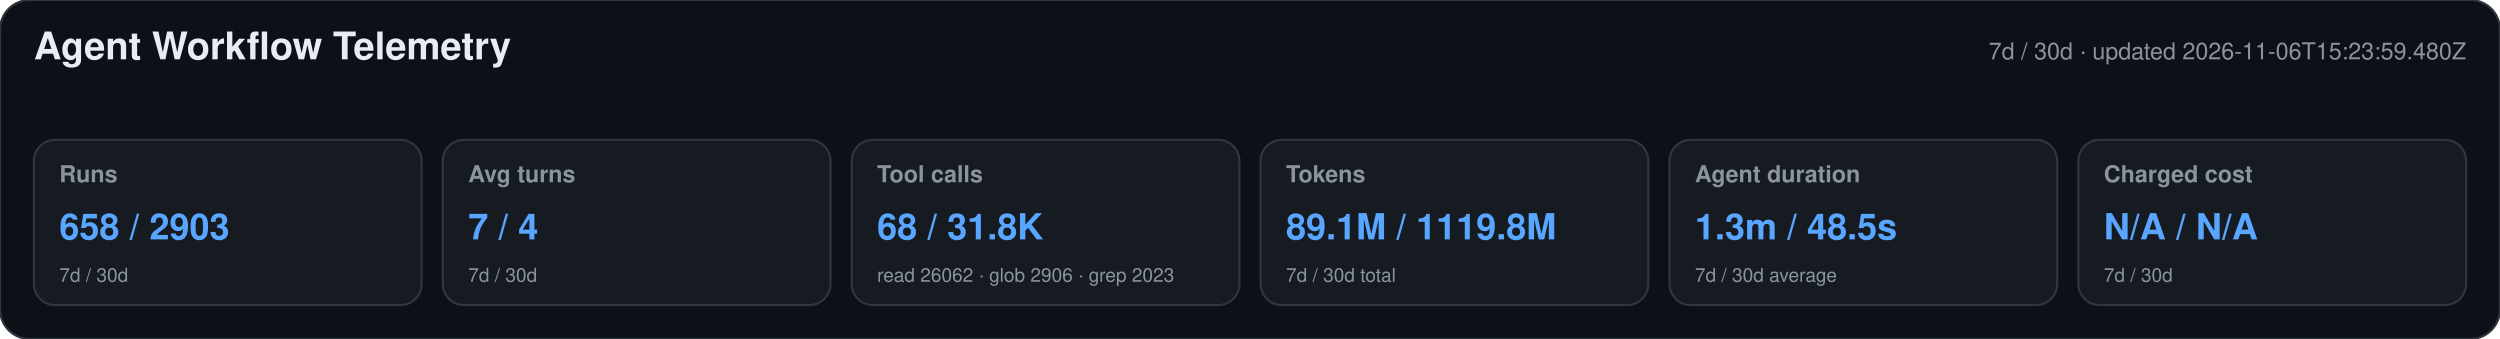
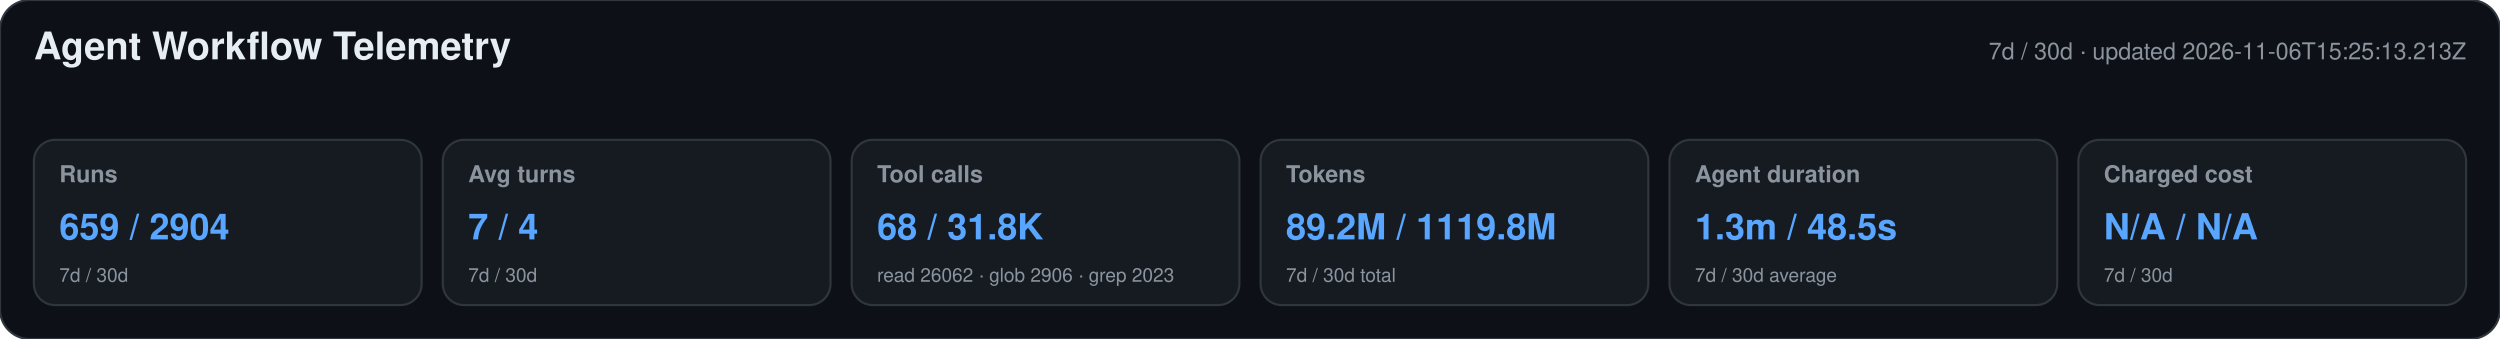
<svg xmlns="http://www.w3.org/2000/svg" width="1180" height="160" viewBox="0 0 1180 160" role="img" aria-labelledby="title desc">
  <style>text{font-family:-apple-system,BlinkMacSystemFont,"Segoe UI",Helvetica,Arial,sans-serif}.heading{font-size:18px;font-weight:650;fill:#e6edf3}.meta,.label,.secondary{fill:#8b949e}.meta,.label{font-size:11px}.label{font-weight:600}.primary{font-size:17px;font-weight:700;fill:#58a6ff}.secondary{font-size:9px}</style>
  <rect width="1180" height="160" rx="14" fill="#0d1117" stroke="#30363d" />
  <text x="16" y="28" class="heading">Agent Workflow Telemetry</text>
-   <text x="1164" y="28" text-anchor="end" class="meta">7d / 30d · updated 2026-11-06T15:23:59.480Z</text>
+   <text x="1164" y="28" text-anchor="end" class="meta">7d / 30d · updated 2026-11-06T15:25:13.213Z</text>
  <g>
    <rect x="16" y="66" width="183" height="78" rx="10" fill="#161b22" stroke="#30363d" />
    <text x="28" y="86" class="label">Runs</text>
-     <text x="28" y="113" class="primary">658 / 2903</text>
+     <text x="28" y="113" class="primary">659 / 2904</text>
    <text x="28" y="133" class="secondary">7d / 30d</text>
  </g>
  <g>
    <rect x="209" y="66" width="183" height="78" rx="10" fill="#161b22" stroke="#30363d" />
    <text x="221" y="86" class="label">Avg turns</text>
    <text x="221" y="113" class="primary">7 / 4</text>
    <text x="221" y="133" class="secondary">7d / 30d</text>
  </g>
  <g>
    <rect x="402" y="66" width="183" height="78" rx="10" fill="#161b22" stroke="#30363d" />
    <text x="414" y="86" class="label">Tool calls</text>
    <text x="414" y="113" class="primary">68 / 31.8K</text>
    <text x="414" y="133" class="secondary">read 26062 · glob 2906 · grep 2023</text>
  </g>
  <g>
    <rect x="595" y="66" width="183" height="78" rx="10" fill="#161b22" stroke="#30363d" />
    <text x="607" y="86" class="label">Tokens</text>
-     <text x="607" y="113" class="primary">89.1M / 1119.8M</text>
+     <text x="607" y="113" class="primary">89.2M / 1119.8M</text>
    <text x="607" y="133" class="secondary">7d / 30d total</text>
  </g>
  <g>
    <rect x="788" y="66" width="183" height="78" rx="10" fill="#161b22" stroke="#30363d" />
    <text x="800" y="86" class="label">Agent duration</text>
    <text x="800" y="113" class="primary">1.3m / 48.5s</text>
    <text x="800" y="133" class="secondary">7d / 30d average</text>
  </g>
  <g>
    <rect x="981" y="66" width="183" height="78" rx="10" fill="#161b22" stroke="#30363d" />
    <text x="993" y="86" class="label">Charged cost</text>
    <text x="993" y="113" class="primary">N/A / N/A</text>
    <text x="993" y="133" class="secondary">7d / 30d</text>
  </g>
</svg>
